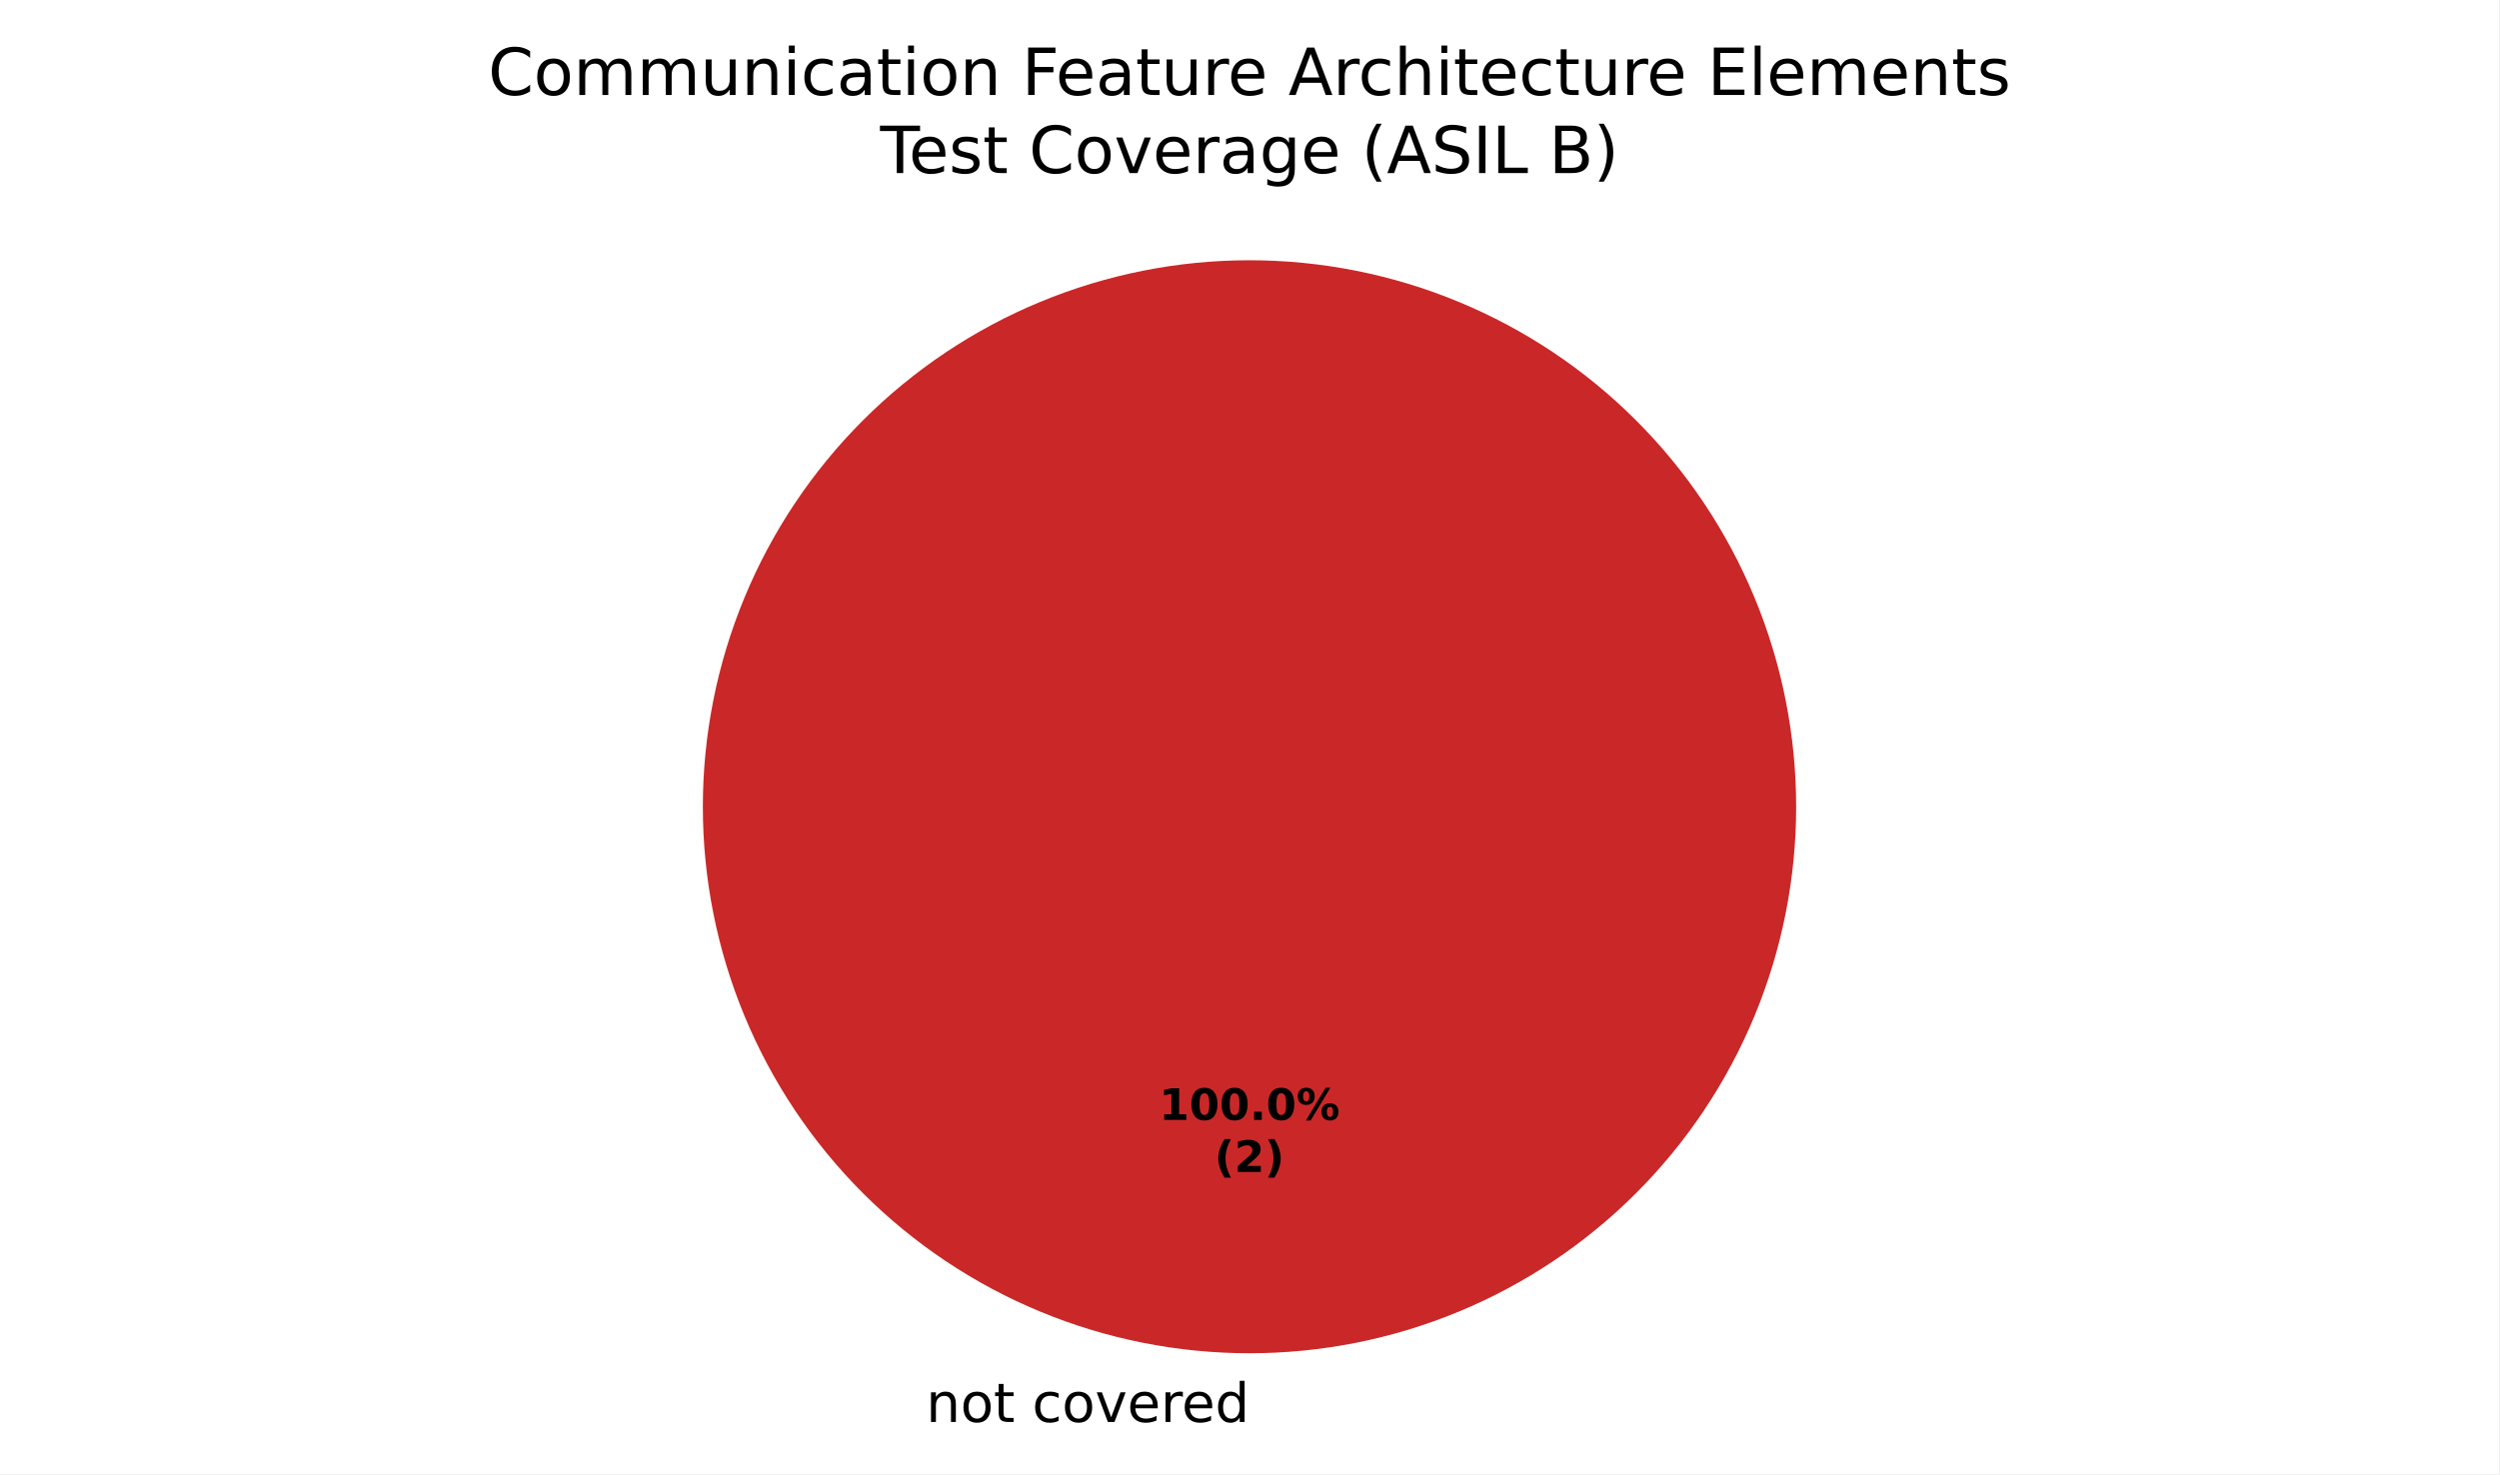
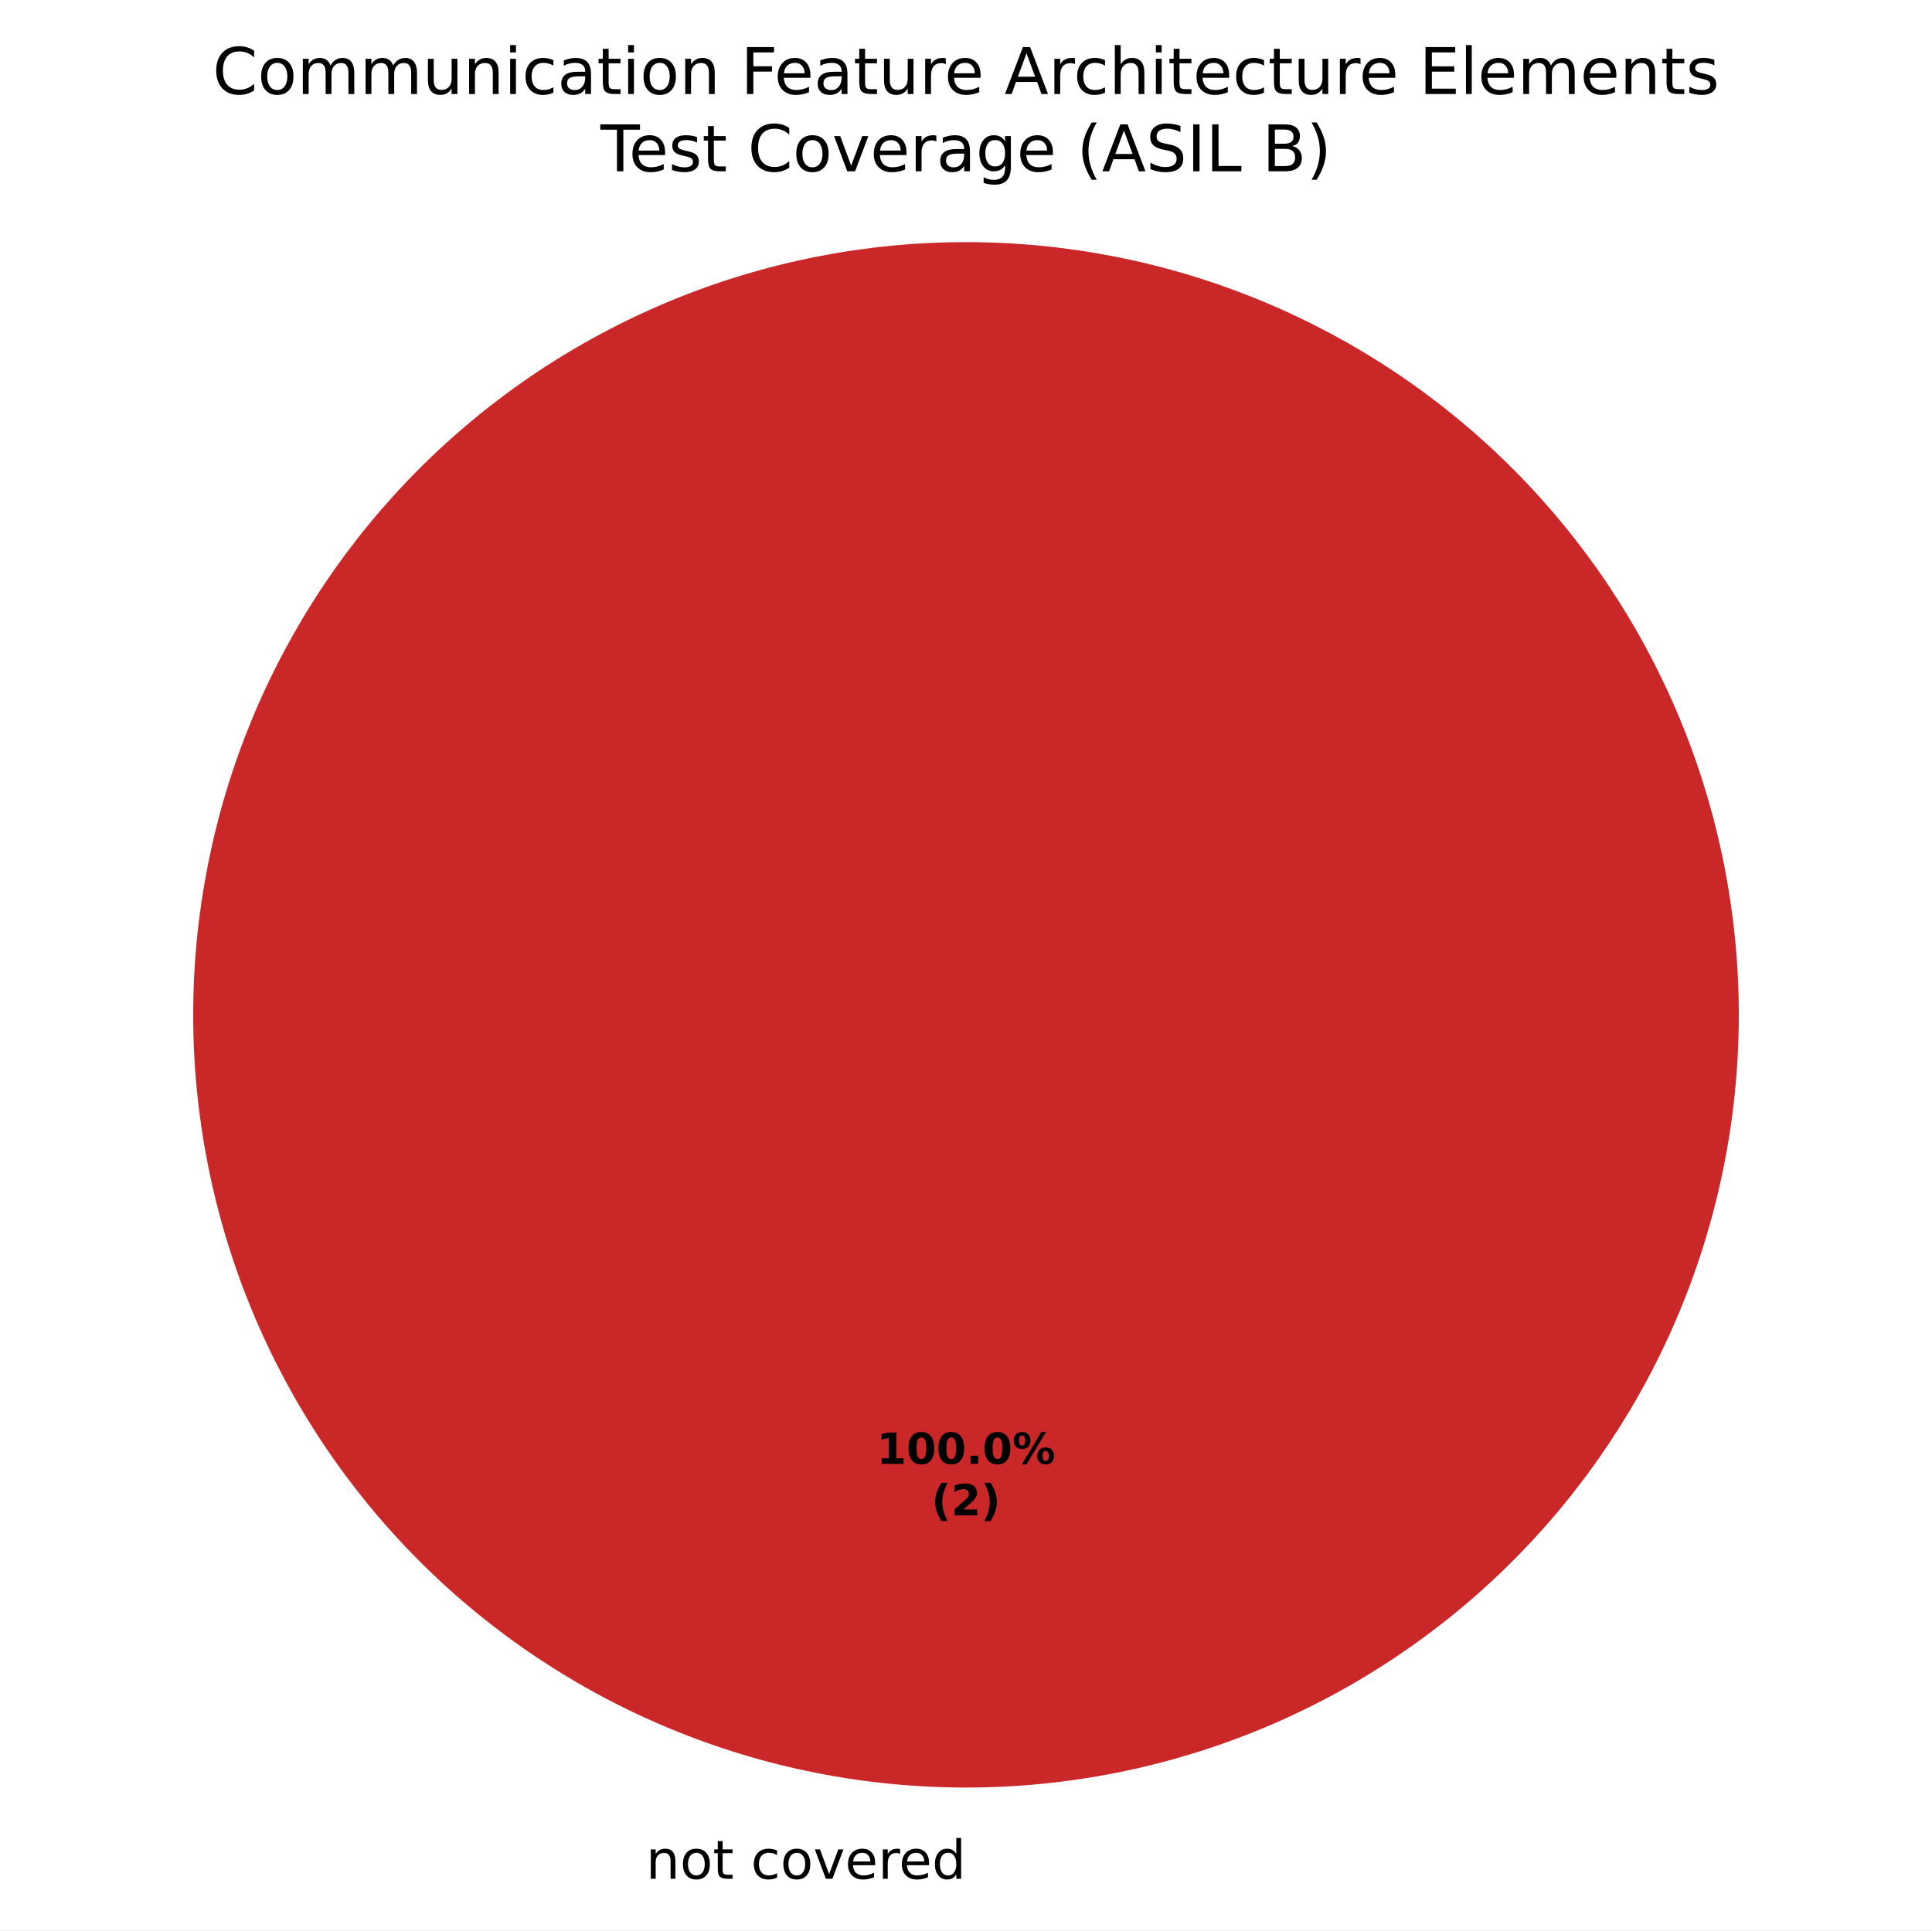
- <svg xmlns="http://www.w3.org/2000/svg" xmlns:xlink="http://www.w3.org/1999/xlink" width="460.8pt" height="271.882pt" viewBox="0 0 460.8 271.882" version="1.1">
+ <svg xmlns="http://www.w3.org/2000/svg" xmlns:xlink="http://www.w3.org/1999/xlink" width="360pt" height="359.722pt" viewBox="0 0 360 359.722" version="1.1">
  <defs>
    <style type="text/css">*{stroke-linejoin: round; stroke-linecap: butt}</style>
  </defs>
  <g id="figure_1">
    <g id="patch_1">
-       <path d="M 0 271.882  L 460.8 271.882  L 460.8 0  L 0 0  z " style="fill: #ffffff" />
+       <path d="M 0 359.722  L 360 359.722  L 360 0  L 0 0  z " style="fill: #ffffff" />
    </g>
    <g id="axes_1">
      <g id="patch_2">
-         <path d="M 230.4 48.002  C 230.4 48.002 230.4 48.002 230.4 48.002  L 230.4 148.802  z " style="fill: #37a12d" />
+         <path d="M 180 45.122  C 180 45.122 180 45.122 180 45.122  L 180 189.122  z " style="fill: #37a12d" />
      </g>
      <g id="patch_3">
-         <path d="M 230.4 48.002  C 230.4 48.002 230.4 48.002 230.4 48.002  L 230.4 148.802  z " style="fill: #f0a500" />
+         <path d="M 180 45.122  C 180 45.122 180 45.122 180 45.122  L 180 189.122  z " style="fill: #f0a500" />
      </g>
      <g id="patch_4">
-         <path d="M 331.2 148.802  C 331.2 135.565 328.593 122.456 323.527 110.227  C 318.462 97.998 311.036 86.885 301.676 77.525  C 292.316 68.165 281.204 60.74 268.974 55.675  C 256.745 50.609 243.637 48.002 230.4 48.002  C 217.163 48.002 204.055 50.609 191.826 55.675  C 179.596 60.74 168.484 68.165 159.124 77.525  C 149.764 86.885 142.338 97.998 137.273 110.227  C 132.207 122.456 129.6 135.565 129.6 148.802  C 129.6 162.039 132.207 175.147 137.273 187.376  C 142.338 199.605 149.764 210.718 159.124 220.078  C 168.484 229.438 179.596 236.863 191.826 241.929  C 204.055 246.994 217.163 249.602 230.4 249.602  C 243.637 249.602 256.745 246.994 268.974 241.929  C 281.204 236.863 292.316 229.438 301.676 220.078  C 311.036 210.718 318.462 199.605 323.527 187.376  C 328.593 175.147 331.2 162.039 331.2 148.802  M 230.4 148.802  z " style="fill: #ca2828" />
+         <path d="M 324 189.122  C 324 170.212 320.275 151.486 313.039 134.015  C 305.802 116.545 295.195 100.67 281.823 87.298  C 268.452 73.927 252.577 63.319 235.106 56.083  C 217.636 48.846 198.91 45.122 180 45.122  C 161.09 45.122 142.364 48.846 124.894 56.083  C 107.423 63.319 91.548 73.927 78.177 87.298  C 64.805 100.67 54.198 116.545 46.961 134.015  C 39.725 151.486 36 170.212 36 189.122  C 36 208.032 39.725 226.758 46.961 244.228  C 54.198 261.699 64.805 277.574 78.177 290.945  C 91.548 304.316 107.423 314.924 124.894 322.16  C 142.364 329.397 161.09 333.122 180 333.122  C 198.91 333.122 217.636 329.397 235.106 322.16  C 252.577 314.924 268.452 304.316 281.823 290.945  C 295.195 277.574 305.802 261.699 313.039 244.228  C 320.275 226.758 324 208.032 324 189.122  M 180 189.122  z " style="fill: #ca2828" />
      </g>
      <g id="matplotlib.axis_1" />
      <g id="matplotlib.axis_2" />
      <g id="text_1">
-         <g transform="translate(167.5859 262.2797) scale(0.1 -0.1)">
+         <g transform="translate(117.1859 350.1197) scale(0.1 -0.1)">
          <defs>
            <path id="DejaVuSans-3" transform="scale(0.015625)" />
            <path id="DejaVuSans-51" d="M 3513 2113  L 3513 0  L 2938 0  L 2938 2094  Q 2938 2591 2744 2837  Q 2550 3084 2163 3084  Q 1697 3084 1428 2787  Q 1159 2491 1159 1978  L 1159 0  L 581 0  L 581 3500  L 1159 3500  L 1159 2956  Q 1366 3272 1645 3428  Q 1925 3584 2291 3584  Q 2894 3584 3203 3211  Q 3513 2838 3513 2113  z " transform="scale(0.015625)" />
            <path id="DejaVuSans-52" d="M 1959 3097  Q 1497 3097 1228 2736  Q 959 2375 959 1747  Q 959 1119 1226 758  Q 1494 397 1959 397  Q 2419 397 2687 759  Q 2956 1122 2956 1747  Q 2956 2369 2687 2733  Q 2419 3097 1959 3097  z M 1959 3584  Q 2709 3584 3137 3096  Q 3566 2609 3566 1747  Q 3566 888 3137 398  Q 2709 -91 1959 -91  Q 1206 -91 779 398  Q 353 888 353 1747  Q 353 2609 779 3096  Q 1206 3584 1959 3584  z " transform="scale(0.015625)" />
            <path id="DejaVuSans-57" d="M 1172 4494  L 1172 3500  L 2356 3500  L 2356 3053  L 1172 3053  L 1172 1153  Q 1172 725 1289 603  Q 1406 481 1766 481  L 2356 481  L 2356 0  L 1766 0  Q 1100 0 847 248  Q 594 497 594 1153  L 594 3053  L 172 3053  L 172 3500  L 594 3500  L 594 4494  L 1172 4494  z " transform="scale(0.015625)" />
            <path id="DejaVuSans-46" d="M 3122 3366  L 3122 2828  Q 2878 2963 2633 3030  Q 2388 3097 2138 3097  Q 1578 3097 1268 2742  Q 959 2388 959 1747  Q 959 1106 1268 751  Q 1578 397 2138 397  Q 2388 397 2633 464  Q 2878 531 3122 666  L 3122 134  Q 2881 22 2623 -34  Q 2366 -91 2075 -91  Q 1284 -91 818 406  Q 353 903 353 1747  Q 353 2603 823 3093  Q 1294 3584 2113 3584  Q 2378 3584 2631 3529  Q 2884 3475 3122 3366  z " transform="scale(0.015625)" />
            <path id="DejaVuSans-59" d="M 191 3500  L 800 3500  L 1894 563  L 2988 3500  L 3597 3500  L 2284 0  L 1503 0  L 191 3500  z " transform="scale(0.015625)" />
            <path id="DejaVuSans-48" d="M 3597 1894  L 3597 1613  L 953 1613  Q 991 1019 1311 708  Q 1631 397 2203 397  Q 2534 397 2845 478  Q 3156 559 3463 722  L 3463 178  Q 3153 47 2828 -22  Q 2503 -91 2169 -91  Q 1331 -91 842 396  Q 353 884 353 1716  Q 353 2575 817 3079  Q 1281 3584 2069 3584  Q 2775 3584 3186 3129  Q 3597 2675 3597 1894  z M 3022 2063  Q 3016 2534 2758 2815  Q 2500 3097 2075 3097  Q 1594 3097 1305 2825  Q 1016 2553 972 2059  L 3022 2063  z " transform="scale(0.015625)" />
            <path id="DejaVuSans-55" d="M 2631 2963  Q 2534 3019 2420 3045  Q 2306 3072 2169 3072  Q 1681 3072 1420 2755  Q 1159 2438 1159 1844  L 1159 0  L 581 0  L 581 3500  L 1159 3500  L 1159 2956  Q 1341 3275 1631 3429  Q 1922 3584 2338 3584  Q 2397 3584 2469 3576  Q 2541 3569 2628 3553  L 2631 2963  z " transform="scale(0.015625)" />
            <path id="DejaVuSans-47" d="M 2906 2969  L 2906 4863  L 3481 4863  L 3481 0  L 2906 0  L 2906 525  Q 2725 213 2448 61  Q 2172 -91 1784 -91  Q 1150 -91 751 415  Q 353 922 353 1747  Q 353 2572 751 3078  Q 1150 3584 1784 3584  Q 2172 3584 2448 3432  Q 2725 3281 2906 2969  z M 947 1747  Q 947 1113 1208 752  Q 1469 391 1925 391  Q 2381 391 2643 752  Q 2906 1113 2906 1747  Q 2906 2381 2643 2742  Q 2381 3103 1925 3103  Q 1469 3103 1208 2742  Q 947 2381 947 1747  z " transform="scale(0.015625)" />
          </defs>
          <use xlink:href="#DejaVuSans-3" />
          <use xlink:href="#DejaVuSans-51" transform="translate(31.78125 0)" />
          <use xlink:href="#DejaVuSans-52" transform="translate(95.15625 0)" />
          <use xlink:href="#DejaVuSans-57" transform="translate(156.3438 0)" />
          <use xlink:href="#DejaVuSans-3" transform="translate(195.5469 0)" />
          <use xlink:href="#DejaVuSans-46" transform="translate(227.3281 0)" />
          <use xlink:href="#DejaVuSans-52" transform="translate(282.3125 0)" />
          <use xlink:href="#DejaVuSans-59" transform="translate(343.5 0)" />
          <use xlink:href="#DejaVuSans-48" transform="translate(402.6875 0)" />
          <use xlink:href="#DejaVuSans-55" transform="translate(464.2188 0)" />
          <use xlink:href="#DejaVuSans-48" transform="translate(503.125 0)" />
          <use xlink:href="#DejaVuSans-47" transform="translate(564.6562 0)" />
        </g>
      </g>
      <g id="text_2">
-         <g transform="translate(213.74 206.559) scale(0.08 -0.08)">
+         <g transform="translate(163.34 272.799) scale(0.08 -0.08)">
          <defs>
            <path id="DejaVuSans-Bold-14" d="M 750 831  L 1813 831  L 1813 3847  L 722 3622  L 722 4441  L 1806 4666  L 2950 4666  L 2950 831  L 4013 831  L 4013 0  L 750 0  L 750 831  z " transform="scale(0.015625)" />
            <path id="DejaVuSans-Bold-13" d="M 2944 2338  Q 2944 3213 2780 3570  Q 2616 3928 2228 3928  Q 1841 3928 1675 3570  Q 1509 3213 1509 2338  Q 1509 1453 1675 1090  Q 1841 728 2228 728  Q 2613 728 2778 1090  Q 2944 1453 2944 2338  z M 4147 2328  Q 4147 1169 3647 539  Q 3147 -91 2228 -91  Q 1306 -91 806 539  Q 306 1169 306 2328  Q 306 3491 806 4120  Q 1306 4750 2228 4750  Q 3147 4750 3647 4120  Q 4147 3491 4147 2328  z " transform="scale(0.015625)" />
            <path id="DejaVuSans-Bold-11" d="M 653 1209  L 1778 1209  L 1778 0  L 653 0  L 653 1209  z " transform="scale(0.015625)" />
            <path id="DejaVuSans-Bold-8" d="M 4959 1925  Q 4738 1925 4616 1733  Q 4494 1541 4494 1184  Q 4494 825 4614 633  Q 4734 441 4959 441  Q 5184 441 5303 633  Q 5422 825 5422 1184  Q 5422 1541 5301 1733  Q 5181 1925 4959 1925  z M 4959 2450  Q 5541 2450 5875 2112  Q 6209 1775 6209 1184  Q 6209 594 5875 251  Q 5541 -91 4959 -91  Q 4378 -91 4042 251  Q 3706 594 3706 1184  Q 3706 1772 4042 2111  Q 4378 2450 4959 2450  z M 2094 -91  L 1403 -91  L 4319 4750  L 5013 4750  L 2094 -91  z M 1453 4750  Q 2034 4750 2367 4411  Q 2700 4072 2700 3481  Q 2700 2891 2367 2550  Q 2034 2209 1453 2209  Q 872 2209 539 2550  Q 206 2891 206 3481  Q 206 4072 539 4411  Q 872 4750 1453 4750  z M 1453 4225  Q 1228 4225 1106 4031  Q 984 3838 984 3481  Q 984 3122 1106 2926  Q 1228 2731 1453 2731  Q 1678 2731 1798 2926  Q 1919 3122 1919 3481  Q 1919 3838 1797 4031  Q 1675 4225 1453 4225  z " transform="scale(0.015625)" />
          </defs>
          <use xlink:href="#DejaVuSans-Bold-14" />
          <use xlink:href="#DejaVuSans-Bold-13" transform="translate(69.57812 0)" />
          <use xlink:href="#DejaVuSans-Bold-13" transform="translate(139.1562 0)" />
          <use xlink:href="#DejaVuSans-Bold-11" transform="translate(208.7344 0)" />
          <use xlink:href="#DejaVuSans-Bold-13" transform="translate(246.7188 0)" />
          <use xlink:href="#DejaVuSans-Bold-8" transform="translate(316.2969 0)" />
        </g>
-         <g transform="translate(223.9606 216.1605) scale(0.08 -0.08)">
+         <g transform="translate(173.5606 282.4005) scale(0.08 -0.08)">
          <defs>
            <path id="DejaVuSans-Bold-b" d="M 2413 -844  L 1484 -844  Q 1006 -72 778 623  Q 550 1319 550 2003  Q 550 2688 779 3389  Q 1009 4091 1484 4856  L 2413 4856  Q 2013 4116 1813 3408  Q 1613 2700 1613 2009  Q 1613 1319 1811 609  Q 2009 -100 2413 -844  z " transform="scale(0.015625)" />
            <path id="DejaVuSans-Bold-15" d="M 1844 884  L 3897 884  L 3897 0  L 506 0  L 506 884  L 2209 2388  Q 2438 2594 2547 2791  Q 2656 2988 2656 3200  Q 2656 3528 2436 3728  Q 2216 3928 1850 3928  Q 1569 3928 1234 3808  Q 900 3688 519 3450  L 519 4475  Q 925 4609 1322 4679  Q 1719 4750 2100 4750  Q 2938 4750 3402 4381  Q 3866 4013 3866 3353  Q 3866 2972 3669 2642  Q 3472 2313 2841 1759  L 1844 884  z " transform="scale(0.015625)" />
            <path id="DejaVuSans-Bold-c" d="M 513 -844  Q 913 -100 1113 609  Q 1313 1319 1313 2009  Q 1313 2700 1113 3408  Q 913 4116 513 4856  L 1441 4856  Q 1916 4091 2145 3389  Q 2375 2688 2375 2003  Q 2375 1319 2147 623  Q 1919 -72 1441 -844  L 513 -844  z " transform="scale(0.015625)" />
          </defs>
          <use xlink:href="#DejaVuSans-Bold-b" />
          <use xlink:href="#DejaVuSans-Bold-15" transform="translate(45.70312 0)" />
          <use xlink:href="#DejaVuSans-Bold-c" transform="translate(115.2812 0)" />
        </g>
      </g>
      <g id="text_3">
-         <g transform="translate(90.01875 17.5193) scale(0.12 -0.12)">
+         <g transform="translate(39.61875 17.5193) scale(0.12 -0.12)">
          <defs>
            <path id="DejaVuSans-26" d="M 4122 4306  L 4122 3641  Q 3803 3938 3442 4084  Q 3081 4231 2675 4231  Q 1875 4231 1450 3742  Q 1025 3253 1025 2328  Q 1025 1406 1450 917  Q 1875 428 2675 428  Q 3081 428 3442 575  Q 3803 722 4122 1019  L 4122 359  Q 3791 134 3420 21  Q 3050 -91 2638 -91  Q 1578 -91 968 557  Q 359 1206 359 2328  Q 359 3453 968 4101  Q 1578 4750 2638 4750  Q 3056 4750 3426 4639  Q 3797 4528 4122 4306  z " transform="scale(0.015625)" />
            <path id="DejaVuSans-50" d="M 3328 2828  Q 3544 3216 3844 3400  Q 4144 3584 4550 3584  Q 5097 3584 5394 3201  Q 5691 2819 5691 2113  L 5691 0  L 5113 0  L 5113 2094  Q 5113 2597 4934 2840  Q 4756 3084 4391 3084  Q 3944 3084 3684 2787  Q 3425 2491 3425 1978  L 3425 0  L 2847 0  L 2847 2094  Q 2847 2600 2669 2842  Q 2491 3084 2119 3084  Q 1678 3084 1418 2786  Q 1159 2488 1159 1978  L 1159 0  L 581 0  L 581 3500  L 1159 3500  L 1159 2956  Q 1356 3278 1631 3431  Q 1906 3584 2284 3584  Q 2666 3584 2933 3390  Q 3200 3197 3328 2828  z " transform="scale(0.015625)" />
            <path id="DejaVuSans-58" d="M 544 1381  L 544 3500  L 1119 3500  L 1119 1403  Q 1119 906 1312 657  Q 1506 409 1894 409  Q 2359 409 2629 706  Q 2900 1003 2900 1516  L 2900 3500  L 3475 3500  L 3475 0  L 2900 0  L 2900 538  Q 2691 219 2414 64  Q 2138 -91 1772 -91  Q 1169 -91 856 284  Q 544 659 544 1381  z M 1991 3584  L 1991 3584  z " transform="scale(0.015625)" />
            <path id="DejaVuSans-4c" d="M 603 3500  L 1178 3500  L 1178 0  L 603 0  L 603 3500  z M 603 4863  L 1178 4863  L 1178 4134  L 603 4134  L 603 4863  z " transform="scale(0.015625)" />
            <path id="DejaVuSans-44" d="M 2194 1759  Q 1497 1759 1228 1600  Q 959 1441 959 1056  Q 959 750 1161 570  Q 1363 391 1709 391  Q 2188 391 2477 730  Q 2766 1069 2766 1631  L 2766 1759  L 2194 1759  z M 3341 1997  L 3341 0  L 2766 0  L 2766 531  Q 2569 213 2275 61  Q 1981 -91 1556 -91  Q 1019 -91 701 211  Q 384 513 384 1019  Q 384 1609 779 1909  Q 1175 2209 1959 2209  L 2766 2209  L 2766 2266  Q 2766 2663 2505 2880  Q 2244 3097 1772 3097  Q 1472 3097 1187 3025  Q 903 2953 641 2809  L 641 3341  Q 956 3463 1253 3523  Q 1550 3584 1831 3584  Q 2591 3584 2966 3190  Q 3341 2797 3341 1997  z " transform="scale(0.015625)" />
            <path id="DejaVuSans-29" d="M 628 4666  L 3309 4666  L 3309 4134  L 1259 4134  L 1259 2759  L 3109 2759  L 3109 2228  L 1259 2228  L 1259 0  L 628 0  L 628 4666  z " transform="scale(0.015625)" />
            <path id="DejaVuSans-24" d="M 2188 4044  L 1331 1722  L 3047 1722  L 2188 4044  z M 1831 4666  L 2547 4666  L 4325 0  L 3669 0  L 3244 1197  L 1141 1197  L 716 0  L 50 0  L 1831 4666  z " transform="scale(0.015625)" />
            <path id="DejaVuSans-4b" d="M 3513 2113  L 3513 0  L 2938 0  L 2938 2094  Q 2938 2591 2744 2837  Q 2550 3084 2163 3084  Q 1697 3084 1428 2787  Q 1159 2491 1159 1978  L 1159 0  L 581 0  L 581 4863  L 1159 4863  L 1159 2956  Q 1366 3272 1645 3428  Q 1925 3584 2291 3584  Q 2894 3584 3203 3211  Q 3513 2838 3513 2113  z " transform="scale(0.015625)" />
            <path id="DejaVuSans-28" d="M 628 4666  L 3578 4666  L 3578 4134  L 1259 4134  L 1259 2753  L 3481 2753  L 3481 2222  L 1259 2222  L 1259 531  L 3634 531  L 3634 0  L 628 0  L 628 4666  z " transform="scale(0.015625)" />
            <path id="DejaVuSans-4f" d="M 603 4863  L 1178 4863  L 1178 0  L 603 0  L 603 4863  z " transform="scale(0.015625)" />
            <path id="DejaVuSans-56" d="M 2834 3397  L 2834 2853  Q 2591 2978 2328 3040  Q 2066 3103 1784 3103  Q 1356 3103 1142 2972  Q 928 2841 928 2578  Q 928 2378 1081 2264  Q 1234 2150 1697 2047  L 1894 2003  Q 2506 1872 2764 1633  Q 3022 1394 3022 966  Q 3022 478 2636 193  Q 2250 -91 1575 -91  Q 1294 -91 989 -36  Q 684 19 347 128  L 347 722  Q 666 556 975 473  Q 1284 391 1588 391  Q 1994 391 2212 530  Q 2431 669 2431 922  Q 2431 1156 2273 1281  Q 2116 1406 1581 1522  L 1381 1569  Q 847 1681 609 1914  Q 372 2147 372 2553  Q 372 3047 722 3315  Q 1072 3584 1716 3584  Q 2034 3584 2315 3537  Q 2597 3491 2834 3397  z " transform="scale(0.015625)" />
          </defs>
          <use xlink:href="#DejaVuSans-26" />
          <use xlink:href="#DejaVuSans-52" transform="translate(69.82812 0)" />
          <use xlink:href="#DejaVuSans-50" transform="translate(131.0156 0)" />
          <use xlink:href="#DejaVuSans-50" transform="translate(228.4219 0)" />
          <use xlink:href="#DejaVuSans-58" transform="translate(325.8281 0)" />
          <use xlink:href="#DejaVuSans-51" transform="translate(389.2031 0)" />
          <use xlink:href="#DejaVuSans-4c" transform="translate(452.5781 0)" />
          <use xlink:href="#DejaVuSans-46" transform="translate(480.3594 0)" />
          <use xlink:href="#DejaVuSans-44" transform="translate(535.3438 0)" />
          <use xlink:href="#DejaVuSans-57" transform="translate(596.625 0)" />
          <use xlink:href="#DejaVuSans-4c" transform="translate(635.8281 0)" />
          <use xlink:href="#DejaVuSans-52" transform="translate(663.6094 0)" />
          <use xlink:href="#DejaVuSans-51" transform="translate(724.7969 0)" />
          <use xlink:href="#DejaVuSans-3" transform="translate(788.1719 0)" />
          <use xlink:href="#DejaVuSans-29" transform="translate(819.9531 0)" />
          <use xlink:href="#DejaVuSans-48" transform="translate(872 0)" />
          <use xlink:href="#DejaVuSans-44" transform="translate(933.5312 0)" />
          <use xlink:href="#DejaVuSans-57" transform="translate(994.8125 0)" />
          <use xlink:href="#DejaVuSans-58" transform="translate(1034.016 0)" />
          <use xlink:href="#DejaVuSans-55" transform="translate(1097.391 0)" />
          <use xlink:href="#DejaVuSans-48" transform="translate(1136.297 0)" />
          <use xlink:href="#DejaVuSans-3" transform="translate(1197.828 0)" />
          <use xlink:href="#DejaVuSans-24" transform="translate(1229.609 0)" />
          <use xlink:href="#DejaVuSans-55" transform="translate(1298.016 0)" />
          <use xlink:href="#DejaVuSans-46" transform="translate(1336.922 0)" />
          <use xlink:href="#DejaVuSans-4b" transform="translate(1391.906 0)" />
          <use xlink:href="#DejaVuSans-4c" transform="translate(1455.281 0)" />
          <use xlink:href="#DejaVuSans-57" transform="translate(1483.062 0)" />
          <use xlink:href="#DejaVuSans-48" transform="translate(1522.266 0)" />
          <use xlink:href="#DejaVuSans-46" transform="translate(1583.797 0)" />
          <use xlink:href="#DejaVuSans-57" transform="translate(1638.781 0)" />
          <use xlink:href="#DejaVuSans-58" transform="translate(1677.984 0)" />
          <use xlink:href="#DejaVuSans-55" transform="translate(1741.359 0)" />
          <use xlink:href="#DejaVuSans-48" transform="translate(1780.266 0)" />
          <use xlink:href="#DejaVuSans-3" transform="translate(1841.797 0)" />
          <use xlink:href="#DejaVuSans-28" transform="translate(1873.578 0)" />
          <use xlink:href="#DejaVuSans-4f" transform="translate(1936.766 0)" />
          <use xlink:href="#DejaVuSans-48" transform="translate(1964.547 0)" />
          <use xlink:href="#DejaVuSans-50" transform="translate(2026.078 0)" />
          <use xlink:href="#DejaVuSans-48" transform="translate(2123.484 0)" />
          <use xlink:href="#DejaVuSans-51" transform="translate(2185.016 0)" />
          <use xlink:href="#DejaVuSans-57" transform="translate(2248.391 0)" />
          <use xlink:href="#DejaVuSans-56" transform="translate(2287.594 0)" />
        </g>
-         <g transform="translate(162.2906 31.92164) scale(0.12 -0.12)">
+         <g transform="translate(111.8906 31.92164) scale(0.12 -0.12)">
          <defs>
            <path id="DejaVuSans-37" d="M -19 4666  L 3928 4666  L 3928 4134  L 2272 4134  L 2272 0  L 1638 0  L 1638 4134  L -19 4134  L -19 4666  z " transform="scale(0.015625)" />
            <path id="DejaVuSans-4a" d="M 2906 1791  Q 2906 2416 2648 2759  Q 2391 3103 1925 3103  Q 1463 3103 1205 2759  Q 947 2416 947 1791  Q 947 1169 1205 825  Q 1463 481 1925 481  Q 2391 481 2648 825  Q 2906 1169 2906 1791  z M 3481 434  Q 3481 -459 3084 -895  Q 2688 -1331 1869 -1331  Q 1566 -1331 1297 -1286  Q 1028 -1241 775 -1147  L 775 -588  Q 1028 -725 1275 -790  Q 1522 -856 1778 -856  Q 2344 -856 2625 -561  Q 2906 -266 2906 331  L 2906 616  Q 2728 306 2450 153  Q 2172 0 1784 0  Q 1141 0 747 490  Q 353 981 353 1791  Q 353 2603 747 3093  Q 1141 3584 1784 3584  Q 2172 3584 2450 3431  Q 2728 3278 2906 2969  L 2906 3500  L 3481 3500  L 3481 434  z " transform="scale(0.015625)" />
            <path id="DejaVuSans-b" d="M 1984 4856  Q 1566 4138 1362 3434  Q 1159 2731 1159 2009  Q 1159 1288 1364 580  Q 1569 -128 1984 -844  L 1484 -844  Q 1016 -109 783 600  Q 550 1309 550 2009  Q 550 2706 781 3412  Q 1013 4119 1484 4856  L 1984 4856  z " transform="scale(0.015625)" />
            <path id="DejaVuSans-36" d="M 3425 4513  L 3425 3897  Q 3066 4069 2747 4153  Q 2428 4238 2131 4238  Q 1616 4238 1336 4038  Q 1056 3838 1056 3469  Q 1056 3159 1242 3001  Q 1428 2844 1947 2747  L 2328 2669  Q 3034 2534 3370 2195  Q 3706 1856 3706 1288  Q 3706 609 3251 259  Q 2797 -91 1919 -91  Q 1588 -91 1214 -16  Q 841 59 441 206  L 441 856  Q 825 641 1194 531  Q 1563 422 1919 422  Q 2459 422 2753 634  Q 3047 847 3047 1241  Q 3047 1584 2836 1778  Q 2625 1972 2144 2069  L 1759 2144  Q 1053 2284 737 2584  Q 422 2884 422 3419  Q 422 4038 858 4394  Q 1294 4750 2059 4750  Q 2388 4750 2728 4690  Q 3069 4631 3425 4513  z " transform="scale(0.015625)" />
            <path id="DejaVuSans-2c" d="M 628 4666  L 1259 4666  L 1259 0  L 628 0  L 628 4666  z " transform="scale(0.015625)" />
            <path id="DejaVuSans-2f" d="M 628 4666  L 1259 4666  L 1259 531  L 3531 531  L 3531 0  L 628 0  L 628 4666  z " transform="scale(0.015625)" />
            <path id="DejaVuSans-25" d="M 1259 2228  L 1259 519  L 2272 519  Q 2781 519 3026 730  Q 3272 941 3272 1375  Q 3272 1813 3026 2020  Q 2781 2228 2272 2228  L 1259 2228  z M 1259 4147  L 1259 2741  L 2194 2741  Q 2656 2741 2882 2914  Q 3109 3088 3109 3444  Q 3109 3797 2882 3972  Q 2656 4147 2194 4147  L 1259 4147  z M 628 4666  L 2241 4666  Q 2963 4666 3353 4366  Q 3744 4066 3744 3513  Q 3744 3084 3544 2831  Q 3344 2578 2956 2516  Q 3422 2416 3680 2098  Q 3938 1781 3938 1306  Q 3938 681 3513 340  Q 3088 0 2303 0  L 628 0  L 628 4666  z " transform="scale(0.015625)" />
            <path id="DejaVuSans-c" d="M 513 4856  L 1013 4856  Q 1481 4119 1714 3412  Q 1947 2706 1947 2009  Q 1947 1309 1714 600  Q 1481 -109 1013 -844  L 513 -844  Q 928 -128 1133 580  Q 1338 1288 1338 2009  Q 1338 2731 1133 3434  Q 928 4138 513 4856  z " transform="scale(0.015625)" />
          </defs>
          <use xlink:href="#DejaVuSans-37" />
          <use xlink:href="#DejaVuSans-48" transform="translate(44.09375 0)" />
          <use xlink:href="#DejaVuSans-56" transform="translate(105.625 0)" />
          <use xlink:href="#DejaVuSans-57" transform="translate(157.7188 0)" />
          <use xlink:href="#DejaVuSans-3" transform="translate(196.9219 0)" />
          <use xlink:href="#DejaVuSans-26" transform="translate(228.7031 0)" />
          <use xlink:href="#DejaVuSans-52" transform="translate(298.5312 0)" />
          <use xlink:href="#DejaVuSans-59" transform="translate(359.7188 0)" />
          <use xlink:href="#DejaVuSans-48" transform="translate(418.9062 0)" />
          <use xlink:href="#DejaVuSans-55" transform="translate(480.4375 0)" />
          <use xlink:href="#DejaVuSans-44" transform="translate(521.5469 0)" />
          <use xlink:href="#DejaVuSans-4a" transform="translate(582.8281 0)" />
          <use xlink:href="#DejaVuSans-48" transform="translate(646.3125 0)" />
          <use xlink:href="#DejaVuSans-3" transform="translate(707.8438 0)" />
          <use xlink:href="#DejaVuSans-b" transform="translate(739.625 0)" />
          <use xlink:href="#DejaVuSans-24" transform="translate(778.6406 0)" />
          <use xlink:href="#DejaVuSans-36" transform="translate(847.0469 0)" />
          <use xlink:href="#DejaVuSans-2c" transform="translate(910.5312 0)" />
          <use xlink:href="#DejaVuSans-2f" transform="translate(940.0312 0)" />
          <use xlink:href="#DejaVuSans-3" transform="translate(995.75 0)" />
          <use xlink:href="#DejaVuSans-25" transform="translate(1027.531 0)" />
          <use xlink:href="#DejaVuSans-c" transform="translate(1096.141 0)" />
        </g>
      </g>
    </g>
  </g>
</svg>
